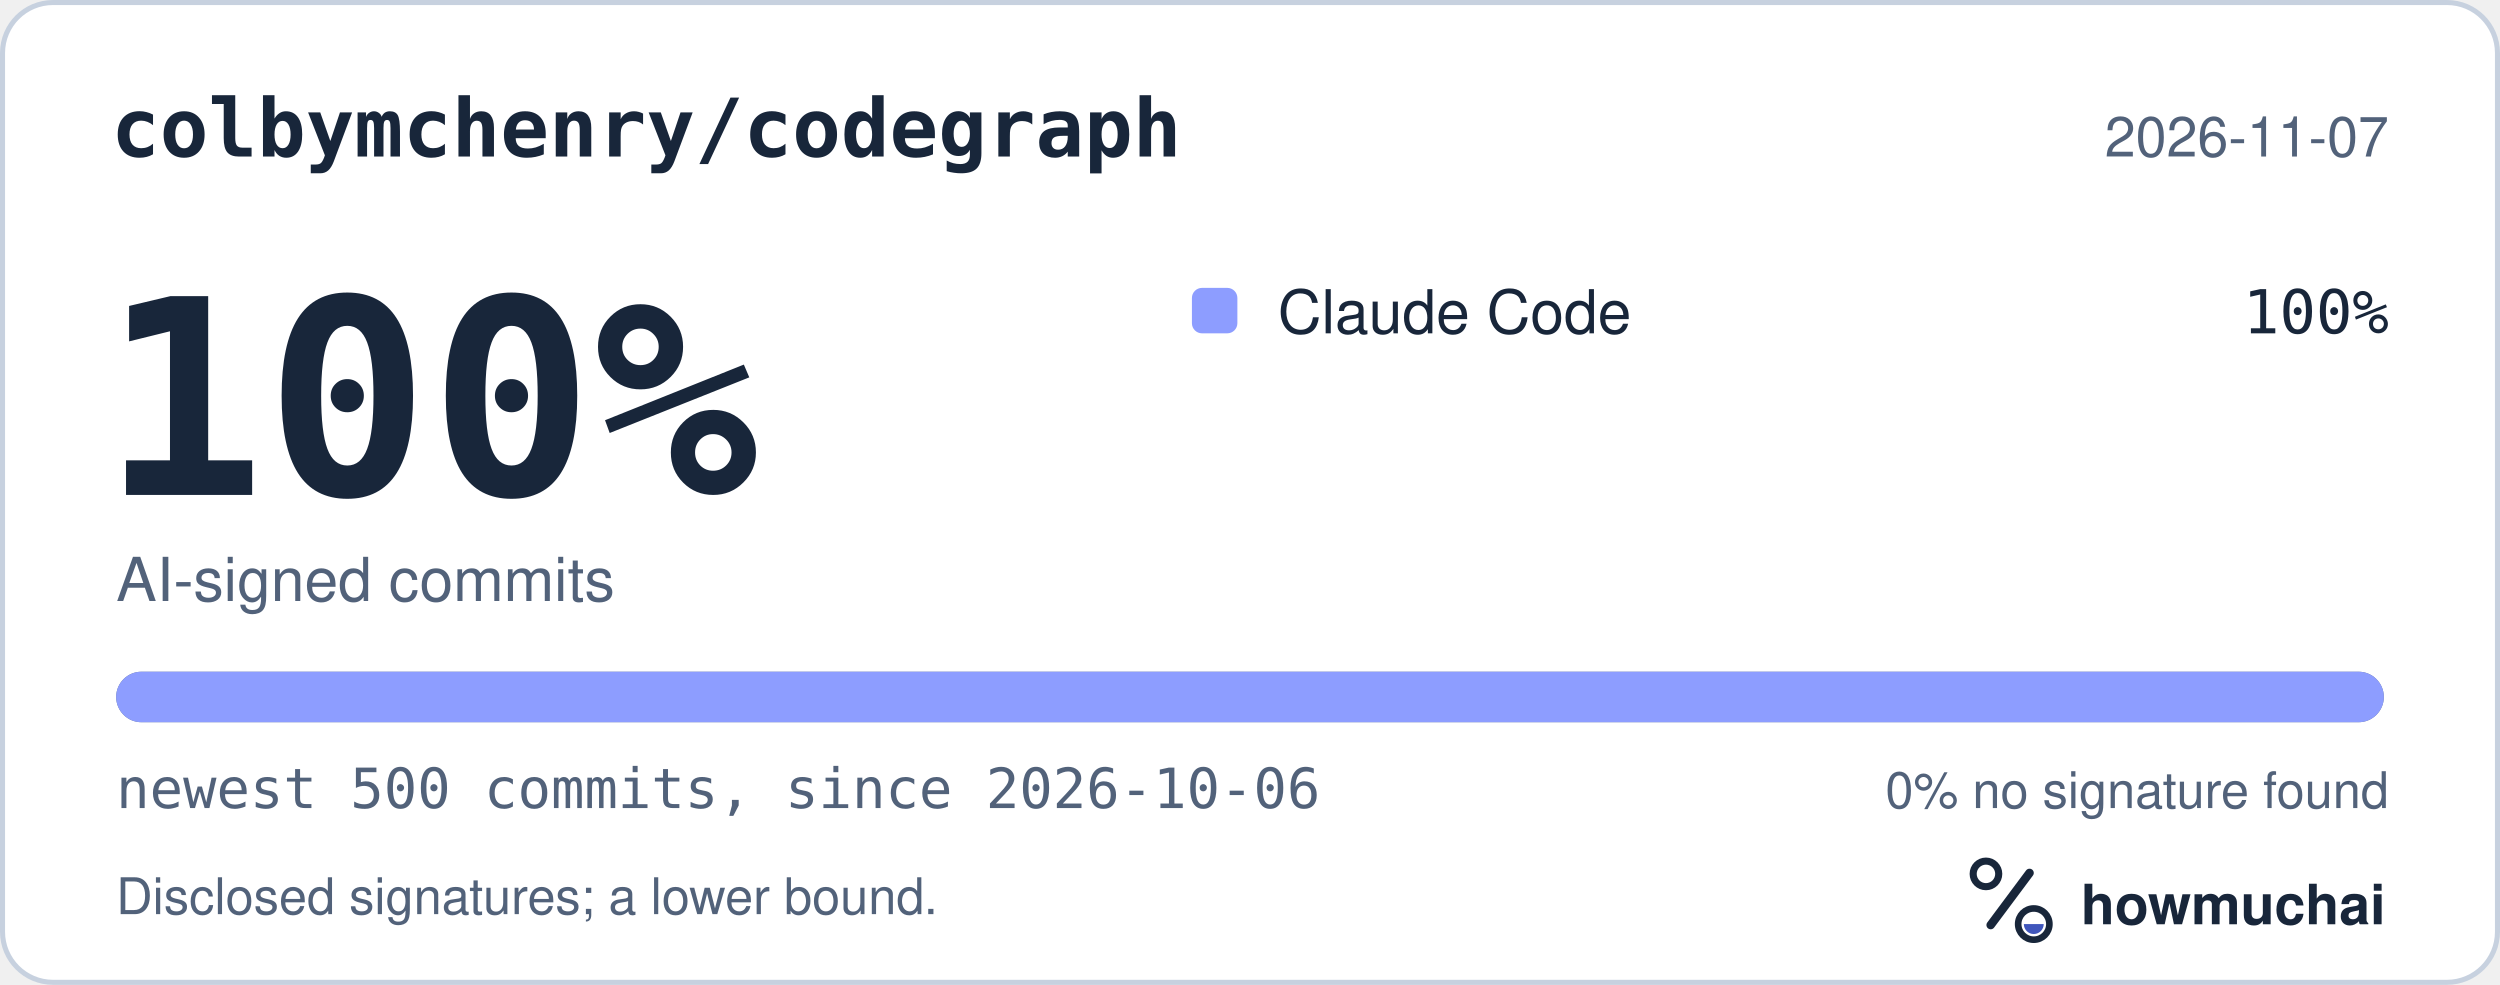
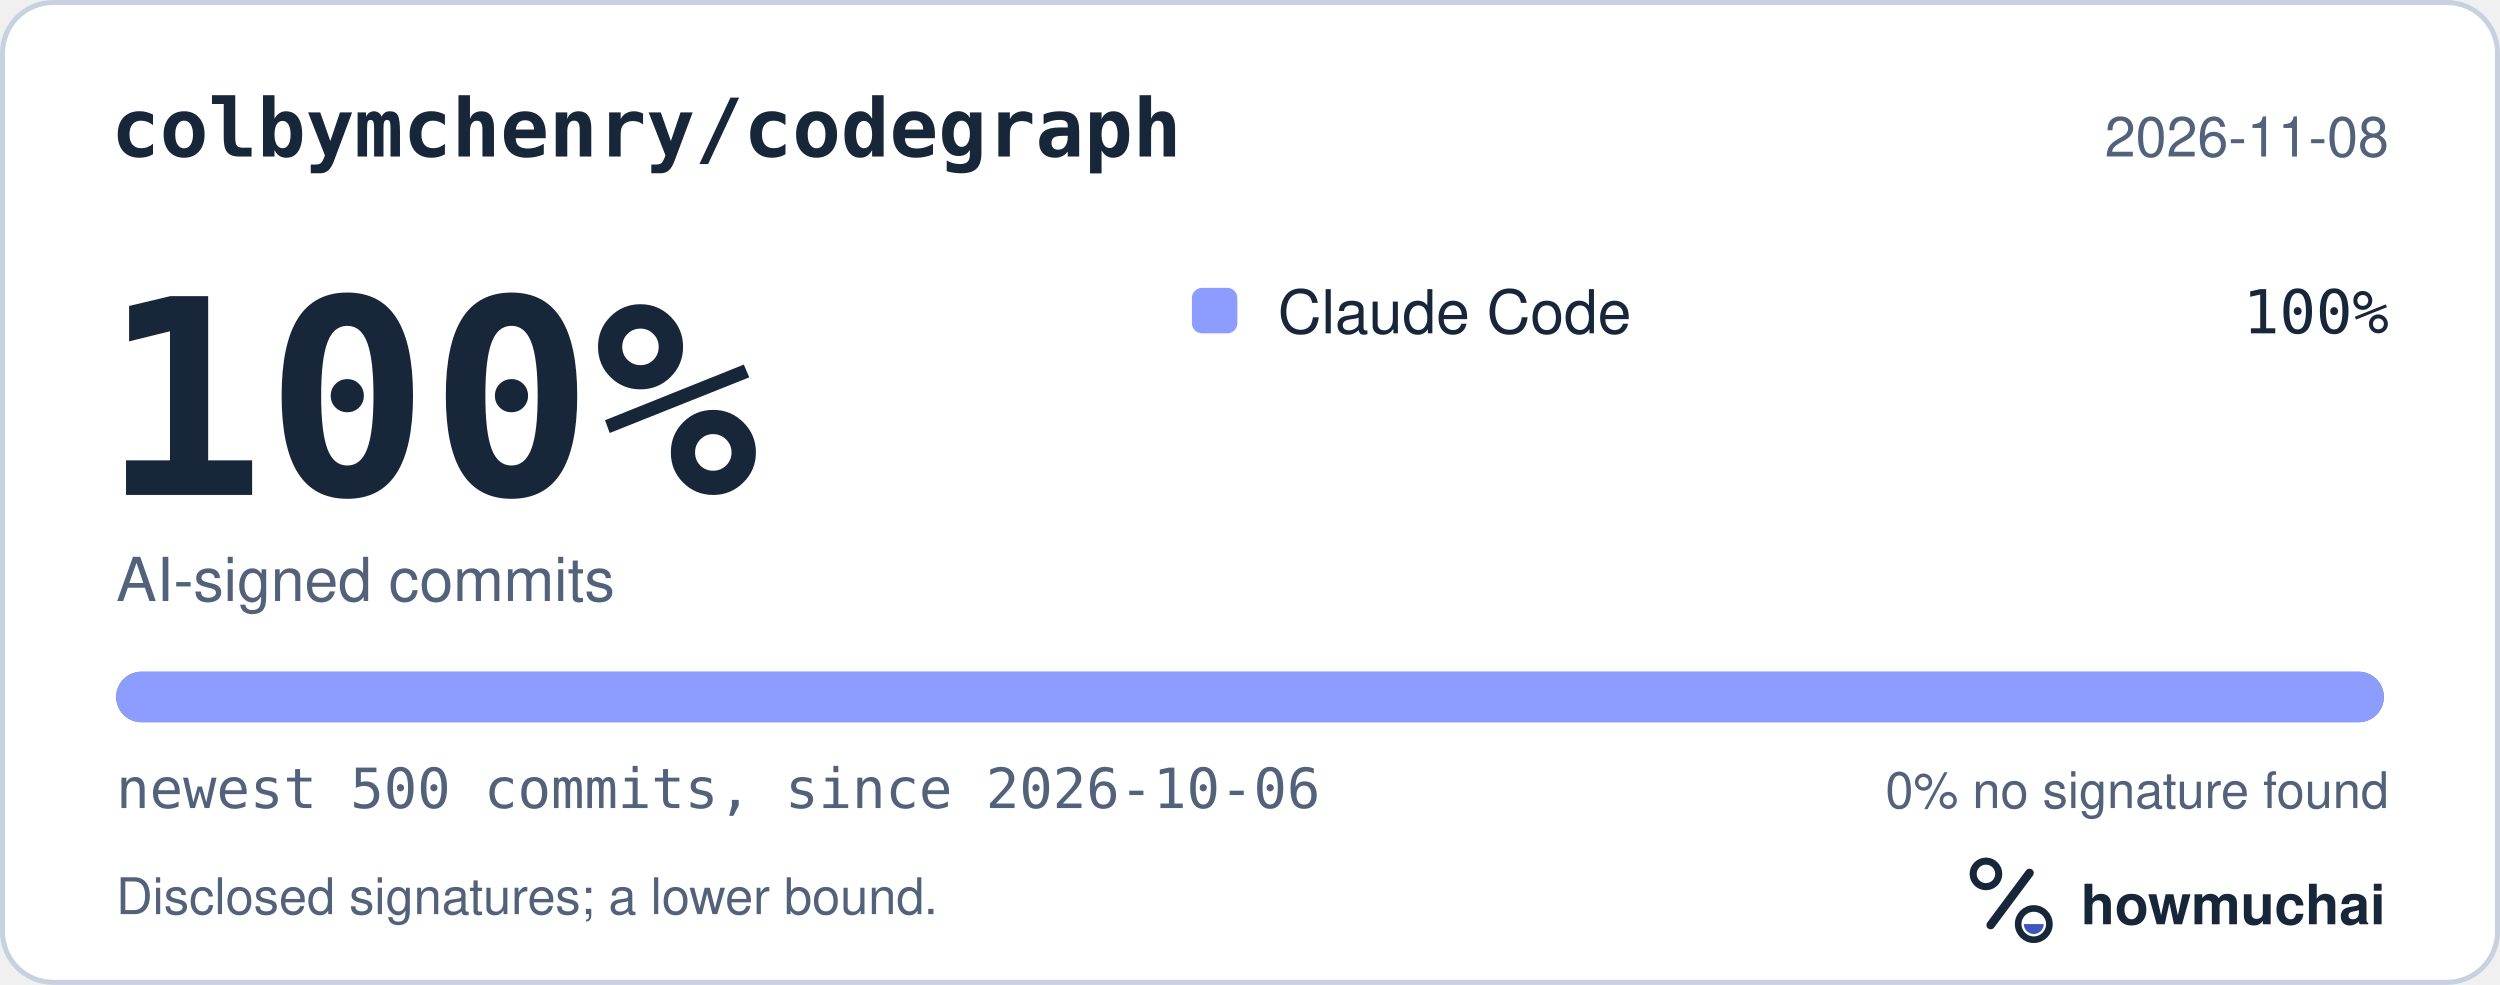
<svg xmlns="http://www.w3.org/2000/svg" width="495" height="195" viewBox="0 0 495 195" role="img" aria-labelledby="hm-t hm-d">
  <rect x="0.5" y="0.5" width="494" height="194" rx="10" fill="#FFFFFF" stroke="#C7D1DF" />
  <text x="22" y="31" fill="#18263A" font-family="ui-monospace, SF Mono, Menlo, Consolas, IBM Plex Mono, monospace" font-size="16" font-weight="600">colbymchenry/codegraph</text>
-   <text x="473" y="31" fill="#52627A" font-family="-apple-system, BlinkMacSystemFont, Segoe UI, Helvetica, Arial, Fira Sans, sans-serif" font-size="11" text-anchor="end">2026-11-07</text>
+   <text x="473" y="31" fill="#52627A" font-family="-apple-system, BlinkMacSystemFont, Segoe UI, Helvetica, Arial, Fira Sans, sans-serif" font-size="11" text-anchor="end">2026-11-08</text>
  <text x="20" y="98" fill="#18263A" font-family="ui-monospace, SF Mono, Menlo, Consolas, IBM Plex Mono, monospace" font-size="54" font-weight="700">100%</text>
  <text x="23" y="119" fill="#52627A" font-family="-apple-system, BlinkMacSystemFont, Segoe UI, Helvetica, Arial, Fira Sans, sans-serif" font-size="12">AI-signed commits</text>
  <rect x="236" y="57" width="9" height="9" rx="2" fill="#8D9DFF" />
  <text x="253" y="66" fill="#18263A" font-family="-apple-system, BlinkMacSystemFont, Segoe UI, Helvetica, Arial, Fira Sans, sans-serif" font-size="12">Claude Code</text>
  <text x="473" y="66" fill="#18263A" font-family="ui-monospace, SF Mono, Menlo, Consolas, IBM Plex Mono, monospace" font-size="12" text-anchor="end">100%</text>
  <defs>
    <clipPath id="hm-bar">
      <rect x="23" y="133" width="449" height="10" rx="5" />
    </clipPath>
  </defs>
  <rect x="23" y="133" width="449" height="10" rx="5" fill="#66768B" />
  <g clip-path="url(#hm-bar)">
    <rect x="23.00" y="133" width="449.00" height="10" fill="#8D9DFF" />
  </g>
  <text x="23" y="160" fill="#52627A" font-family="ui-monospace, SF Mono, Menlo, Consolas, IBM Plex Mono, monospace" font-size="11">newest 500 commits, since 2026-10-06</text>
  <text x="473" y="160" fill="#52627A" font-family="-apple-system, BlinkMacSystemFont, Segoe UI, Helvetica, Arial, Fira Sans, sans-serif" font-size="10" text-anchor="end">0% no signature found</text>
  <text x="23" y="181" fill="#52627A" font-family="-apple-system, BlinkMacSystemFont, Segoe UI, Helvetica, Arial, Fira Sans, sans-serif" font-size="10">Disclosed signatures; a lower bound.</text>
  <g transform="translate(386 166) scale(0.046875)">
    <circle cx="154" cy="150" r="54" fill="none" stroke="#18263A" stroke-width="30" />
    <path d="M174 366 338 146" fill="none" stroke="#18263A" stroke-width="36" stroke-linecap="round" />
    <circle cx="356" cy="362" r="66" fill="none" stroke="#18263A" stroke-width="28" />
    <path d="M314 362a42 42 0 0 0 84 0Z" fill="#4056BC" />
  </g>
  <text x="412" y="183" fill="#18263A" font-family="-apple-system, BlinkMacSystemFont, Segoe UI, Helvetica, Arial, Fira Sans, sans-serif" font-size="11" font-weight="650">howmuchai</text>
</svg>
